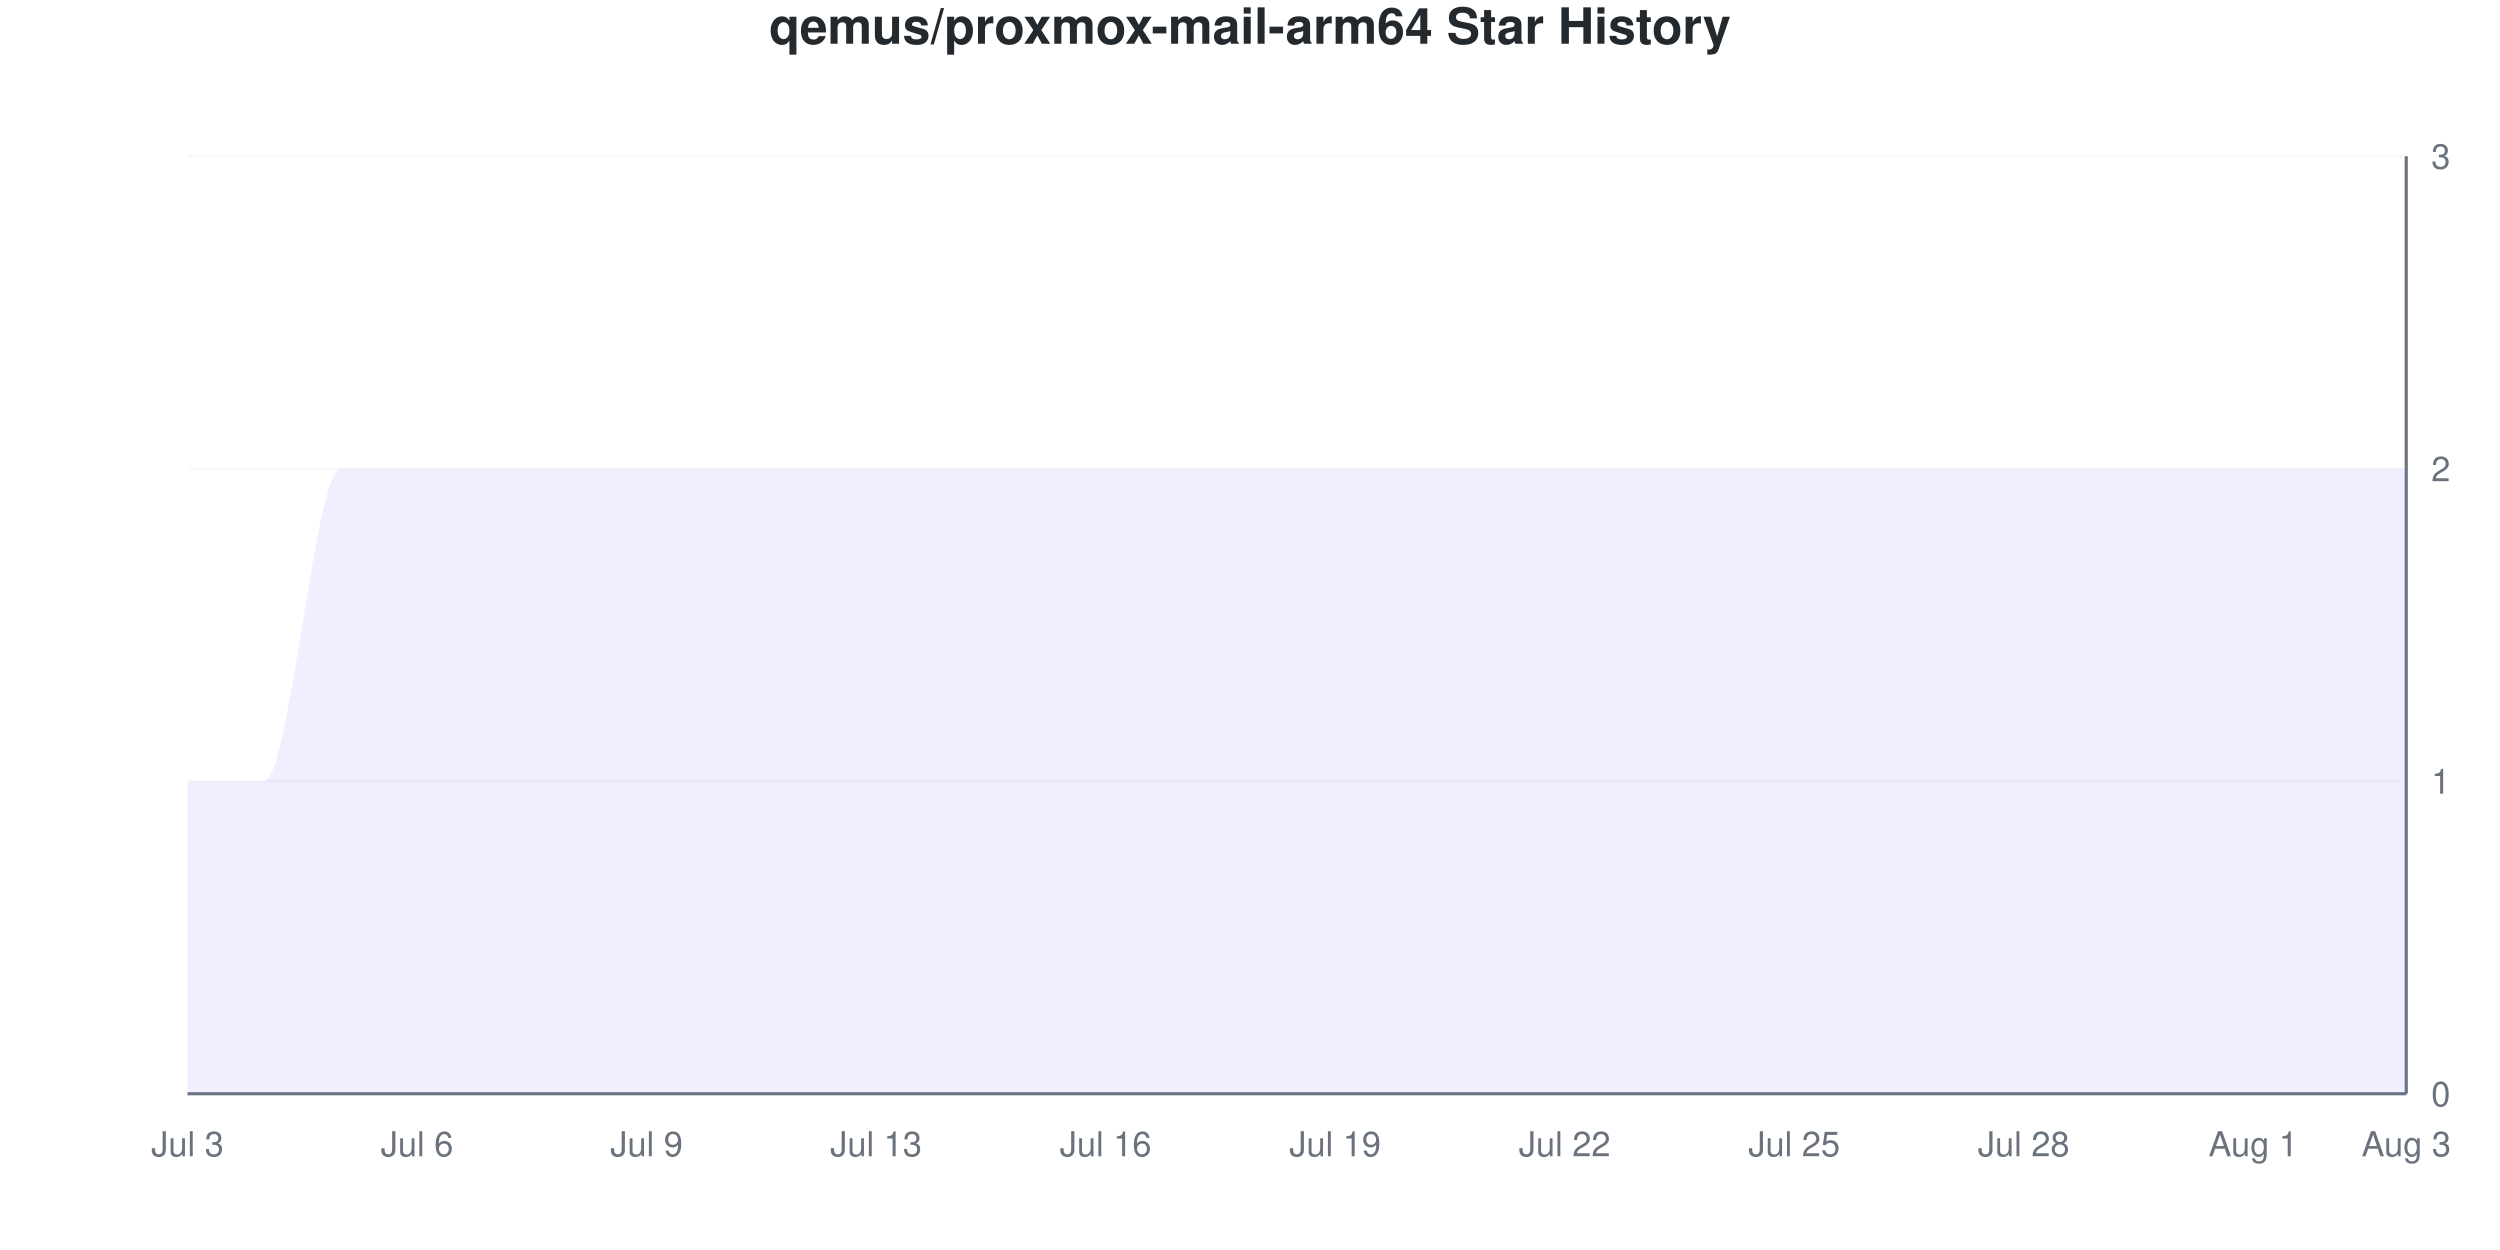
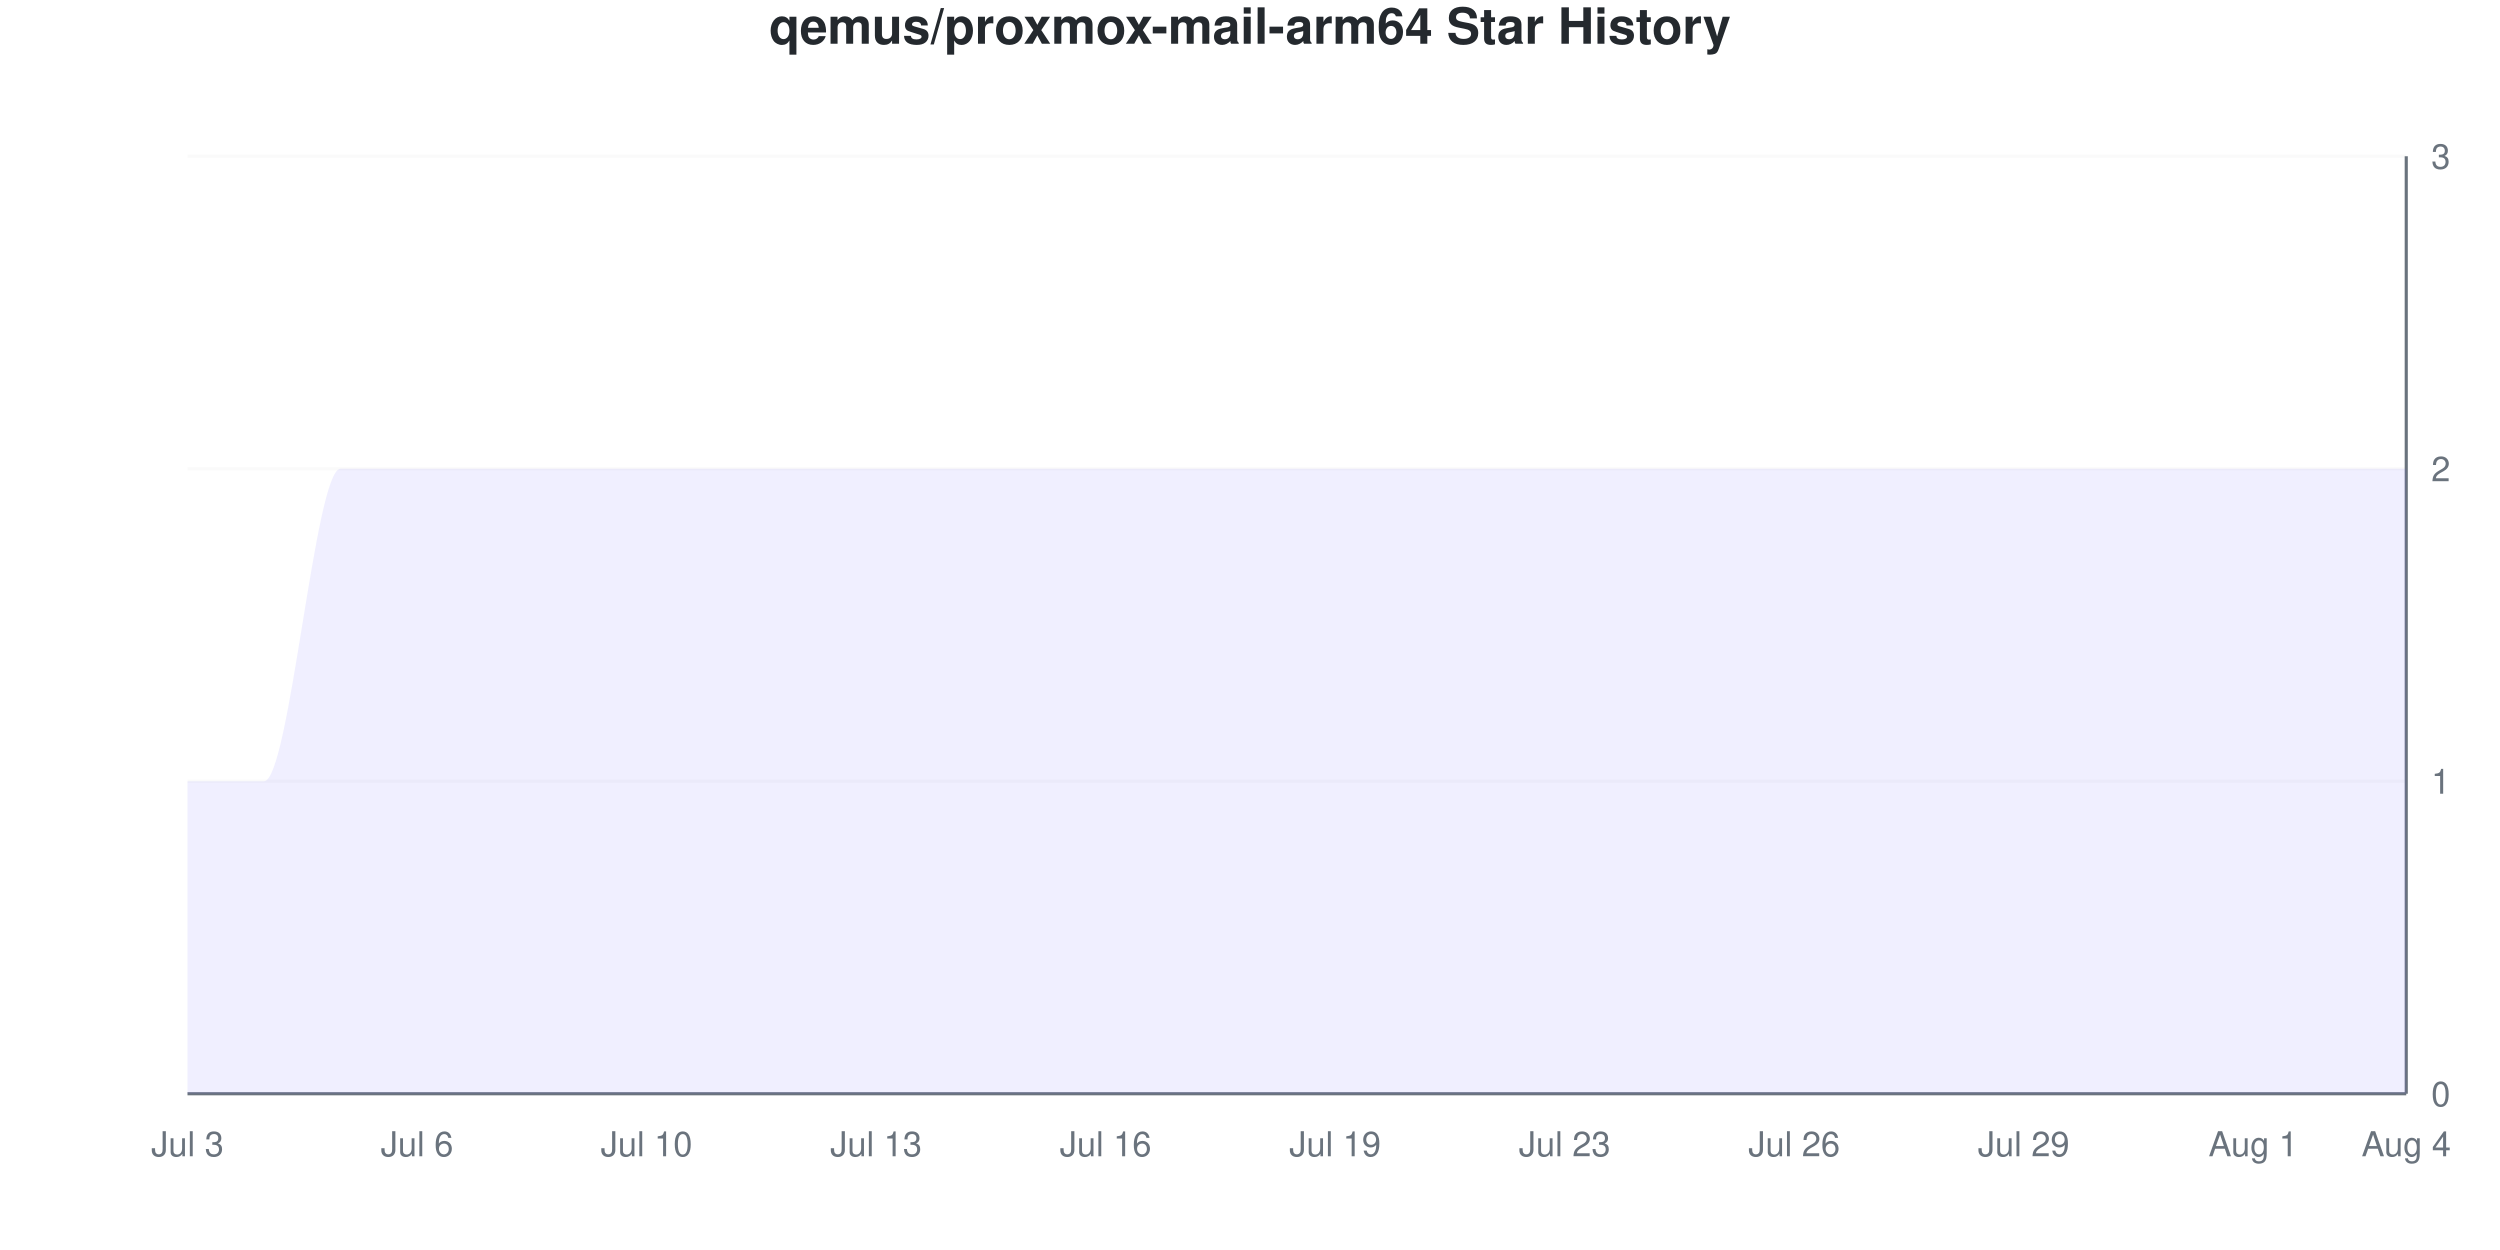
<svg xmlns="http://www.w3.org/2000/svg" viewBox="0 0 800 400" width="800" height="400">
  <style>
    @keyframes drawLine {
      to { stroke-dashoffset: 0; }
    }
    @keyframes fadeInPoint {
      from { opacity: 0; }
      to { opacity: 1; }
    }
    .data-line-0 {
      stroke-dasharray: 1333;
      stroke-dashoffset: 1333;
      animation: drawLine 2s ease-out forwards;
    }
    .data-point {
      opacity: 0;
      animation: fadeInPoint 0.5s ease-out forwards;
    }
    .chart-bg { fill: #fff; }
    .chart-text { fill: #24292e; }
    .chart-muted { fill: #6a737d; }
    .chart-grid { stroke: #eee; }
    .chart-axis { stroke: #6a737d; }
    @media (prefers-color-scheme: dark) {
      .chart-bg { fill: #0d1117; }
      .chart-text { fill: #e6edf3; }
      .chart-muted { fill: #8b949e; }
      .chart-grid { stroke: #21262d; }
      .chart-axis { stroke: #8b949e; }
    }
  </style>
  <rect width="800" height="400" class="chart-bg" />
  <text x="400" y="14" text-anchor="middle" class="chart-text" font-size="16" font-weight="bold" font-family="-apple-system, BlinkMacSystemFont, 'Segoe UI', Helvetica, Arial, sans-serif">qemus/proxmox-mail-arm64 Star History</text>
  <g class="grid">
    <line x1="60" y1="350" x2="770" y2="350" class="chart-grid" stroke-opacity="0.3" />
    <text x="778" y="354" text-anchor="start" class="chart-muted" font-size="11" font-family="-apple-system, BlinkMacSystemFont, 'Segoe UI', Helvetica, Arial, sans-serif">0</text>
    <line x1="60" y1="250" x2="770" y2="250" class="chart-grid" stroke-opacity="0.3" />
    <text x="778" y="254" text-anchor="start" class="chart-muted" font-size="11" font-family="-apple-system, BlinkMacSystemFont, 'Segoe UI', Helvetica, Arial, sans-serif">1</text>
    <line x1="60" y1="150" x2="770" y2="150" class="chart-grid" stroke-opacity="0.3" />
    <text x="778" y="154" text-anchor="start" class="chart-muted" font-size="11" font-family="-apple-system, BlinkMacSystemFont, 'Segoe UI', Helvetica, Arial, sans-serif">2</text>
    <line x1="60" y1="50" x2="770" y2="50" class="chart-grid" stroke-opacity="0.3" />
    <text x="778" y="54" text-anchor="start" class="chart-muted" font-size="11" font-family="-apple-system, BlinkMacSystemFont, 'Segoe UI', Helvetica, Arial, sans-serif">3</text>
  </g>
  <g class="milestones">
    
  </g>
  <g class="x-axis">
    <text x="60" y="370" text-anchor="middle" class="chart-muted" font-size="11" font-family="-apple-system, BlinkMacSystemFont, 'Segoe UI', Helvetica, Arial, sans-serif">Jul 3</text>
    <text x="133.448" y="370" text-anchor="middle" class="chart-muted" font-size="11" font-family="-apple-system, BlinkMacSystemFont, 'Segoe UI', Helvetica, Arial, sans-serif">Jul 6</text>
-     <text x="206.897" y="370" text-anchor="middle" class="chart-muted" font-size="11" font-family="-apple-system, BlinkMacSystemFont, 'Segoe UI', Helvetica, Arial, sans-serif">Jul 9</text>
+     <text x="206.897" y="370" text-anchor="middle" class="chart-muted" font-size="11" font-family="-apple-system, BlinkMacSystemFont, 'Segoe UI', Helvetica, Arial, sans-serif">Jul 10</text>
    <text x="280.345" y="370" text-anchor="middle" class="chart-muted" font-size="11" font-family="-apple-system, BlinkMacSystemFont, 'Segoe UI', Helvetica, Arial, sans-serif">Jul 13</text>
    <text x="353.793" y="370" text-anchor="middle" class="chart-muted" font-size="11" font-family="-apple-system, BlinkMacSystemFont, 'Segoe UI', Helvetica, Arial, sans-serif">Jul 16</text>
    <text x="427.241" y="370" text-anchor="middle" class="chart-muted" font-size="11" font-family="-apple-system, BlinkMacSystemFont, 'Segoe UI', Helvetica, Arial, sans-serif">Jul 19</text>
-     <text x="500.69" y="370" text-anchor="middle" class="chart-muted" font-size="11" font-family="-apple-system, BlinkMacSystemFont, 'Segoe UI', Helvetica, Arial, sans-serif">Jul 22</text>
-     <text x="574.138" y="370" text-anchor="middle" class="chart-muted" font-size="11" font-family="-apple-system, BlinkMacSystemFont, 'Segoe UI', Helvetica, Arial, sans-serif">Jul 25</text>
-     <text x="647.586" y="370" text-anchor="middle" class="chart-muted" font-size="11" font-family="-apple-system, BlinkMacSystemFont, 'Segoe UI', Helvetica, Arial, sans-serif">Jul 28</text>
+     <text x="500.69" y="370" text-anchor="middle" class="chart-muted" font-size="11" font-family="-apple-system, BlinkMacSystemFont, 'Segoe UI', Helvetica, Arial, sans-serif">Jul 23</text>
+     <text x="574.138" y="370" text-anchor="middle" class="chart-muted" font-size="11" font-family="-apple-system, BlinkMacSystemFont, 'Segoe UI', Helvetica, Arial, sans-serif">Jul 26</text>
+     <text x="647.586" y="370" text-anchor="middle" class="chart-muted" font-size="11" font-family="-apple-system, BlinkMacSystemFont, 'Segoe UI', Helvetica, Arial, sans-serif">Jul 29</text>
    <text x="721.034" y="370" text-anchor="middle" class="chart-muted" font-size="11" font-family="-apple-system, BlinkMacSystemFont, 'Segoe UI', Helvetica, Arial, sans-serif">Aug 1</text>
-     <text x="770" y="370" text-anchor="middle" class="chart-muted" font-size="11" font-family="-apple-system, BlinkMacSystemFont, 'Segoe UI', Helvetica, Arial, sans-serif">Aug 3</text>
+     <text x="770" y="370" text-anchor="middle" class="chart-muted" font-size="11" font-family="-apple-system, BlinkMacSystemFont, 'Segoe UI', Helvetica, Arial, sans-serif">Aug 4</text>
  </g>
  <line x1="770" y1="50" x2="770" y2="350" class="chart-axis" stroke-width="1" />
  <line x1="60" y1="350" x2="770" y2="350" class="chart-axis" stroke-width="1" />
  <path d="M60,350 L60,250 C68.161,250 76.322,250 84.483,250 C92.644,250 100.805,150 108.966,150 C117.126,150 125.287,150 133.448,150 C141.609,150 149.77,150 157.931,150 C166.092,150 174.253,150 182.414,150 C190.575,150 198.736,150 206.897,150 C215.057,150 223.218,150 231.379,150 C239.54,150 247.701,150 255.862,150 C264.023,150 272.184,150 280.345,150 C288.506,150 296.667,150 304.828,150 C312.989,150 321.149,150 329.31,150 C337.471,150 345.632,150 353.793,150 C361.954,150 370.115,150 378.276,150 C386.437,150 394.598,150 402.759,150 C410.92,150 419.08,150 427.241,150 C435.402,150 443.563,150 451.724,150 C459.885,150 468.046,150 476.207,150 C484.368,150 492.529,150 500.69,150 C508.851,150 517.011,150 525.172,150 C533.333,150 541.494,150 549.655,150 C557.816,150 565.977,150 574.138,150 C582.299,150 590.46,150 598.621,150 C606.782,150 614.943,150 623.103,150 C631.264,150 639.425,150 647.586,150 C655.747,150 663.908,150 672.069,150 C680.23,150 688.391,150 696.552,150 C704.713,150 712.874,150 721.034,150 C729.195,150 737.356,150 745.517,150 C753.678,150 761.839,150 770,150 L770,350 L60,350 Z" fill="#6b63ff" fill-opacity="0.1" />
  <path d="M60,350 L60,250 C68.161,250 76.322,250 84.483,250 C92.644,250 100.805,150 108.966,150 C117.126,150 125.287,150 133.448,150 C141.609,150 149.77,150 157.931,150 C166.092,150 174.253,150 182.414,150 C190.575,150 198.736,150 206.897,150 C215.057,150 223.218,150 231.379,150 C239.54,150 247.701,150 255.862,150 C264.023,150 272.184,150 280.345,150 C288.506,150 296.667,150 304.828,150 C312.989,150 321.149,150 329.31,150 C337.471,150 345.632,150 353.793,150 C361.954,150 370.115,150 378.276,150 C386.437,150 394.598,150 402.759,150 C410.92,150 419.08,150 427.241,150 C435.402,150 443.563,150 451.724,150 C459.885,150 468.046,150 476.207,150 C484.368,150 492.529,150 500.69,150 C508.851,150 517.011,150 525.172,150 C533.333,150 541.494,150 549.655,150 C557.816,150 565.977,150 574.138,150 C582.299,150 590.46,150 598.621,150 C606.782,150 614.943,150 623.103,150 C631.264,150 639.425,150 647.586,150 C655.747,150 663.908,150 672.069,150 C680.23,150 688.391,150 696.552,150 C704.713,150 712.874,150 721.034,150 C729.195,150 737.356,150 745.517,150 C753.678,150 761.839,150 770,150" fill="none" stroke="#6b63ff" stroke-width="2.5" class="data-line-0" />
  <g class="points">
    <circle cx="60" cy="250" r="4" fill="#6b63ff" class="data-point" style="animation-delay: 1.50s" />
    <circle cx="84.483" cy="250" r="4" fill="#6b63ff" class="data-point" style="animation-delay: 1.55s" />
    <circle cx="108.966" cy="150" r="4" fill="#6b63ff" class="data-point" style="animation-delay: 1.60s" />
    <circle cx="133.448" cy="150" r="4" fill="#6b63ff" class="data-point" style="animation-delay: 1.65s" />
    <circle cx="157.931" cy="150" r="4" fill="#6b63ff" class="data-point" style="animation-delay: 1.70s" />
    <circle cx="182.414" cy="150" r="4" fill="#6b63ff" class="data-point" style="animation-delay: 1.75s" />
    <circle cx="206.897" cy="150" r="4" fill="#6b63ff" class="data-point" style="animation-delay: 1.80s" />
    <circle cx="231.379" cy="150" r="4" fill="#6b63ff" class="data-point" style="animation-delay: 1.85s" />
    <circle cx="255.862" cy="150" r="4" fill="#6b63ff" class="data-point" style="animation-delay: 1.90s" />
    <circle cx="280.345" cy="150" r="4" fill="#6b63ff" class="data-point" style="animation-delay: 1.95s" />
    <circle cx="304.828" cy="150" r="4" fill="#6b63ff" class="data-point" style="animation-delay: 2.00s" />
    <circle cx="329.31" cy="150" r="4" fill="#6b63ff" class="data-point" style="animation-delay: 2.05s" />
    <circle cx="353.793" cy="150" r="4" fill="#6b63ff" class="data-point" style="animation-delay: 2.10s" />
    <circle cx="378.276" cy="150" r="4" fill="#6b63ff" class="data-point" style="animation-delay: 2.15s" />
    <circle cx="402.759" cy="150" r="4" fill="#6b63ff" class="data-point" style="animation-delay: 2.20s" />
    <circle cx="427.241" cy="150" r="4" fill="#6b63ff" class="data-point" style="animation-delay: 2.25s" />
    <circle cx="451.724" cy="150" r="4" fill="#6b63ff" class="data-point" style="animation-delay: 2.30s" />
    <circle cx="476.207" cy="150" r="4" fill="#6b63ff" class="data-point" style="animation-delay: 2.35s" />
    <circle cx="500.69" cy="150" r="4" fill="#6b63ff" class="data-point" style="animation-delay: 2.40s" />
    <circle cx="525.172" cy="150" r="4" fill="#6b63ff" class="data-point" style="animation-delay: 2.45s" />
    <circle cx="549.655" cy="150" r="4" fill="#6b63ff" class="data-point" style="animation-delay: 2.50s" />
    <circle cx="574.138" cy="150" r="4" fill="#6b63ff" class="data-point" style="animation-delay: 2.55s" />
    <circle cx="598.621" cy="150" r="4" fill="#6b63ff" class="data-point" style="animation-delay: 2.60s" />
    <circle cx="623.103" cy="150" r="4" fill="#6b63ff" class="data-point" style="animation-delay: 2.65s" />
    <circle cx="647.586" cy="150" r="4" fill="#6b63ff" class="data-point" style="animation-delay: 2.70s" />
    <circle cx="672.069" cy="150" r="4" fill="#6b63ff" class="data-point" style="animation-delay: 2.75s" />
    <circle cx="696.552" cy="150" r="4" fill="#6b63ff" class="data-point" style="animation-delay: 2.80s" />
    <circle cx="721.034" cy="150" r="4" fill="#6b63ff" class="data-point" style="animation-delay: 2.85s" />
    <circle cx="745.517" cy="150" r="4" fill="#6b63ff" class="data-point" style="animation-delay: 2.90s" />
    <circle cx="770" cy="150" r="4" fill="#6b63ff" class="data-point" style="animation-delay: 2.95s" />
  </g>
</svg>
